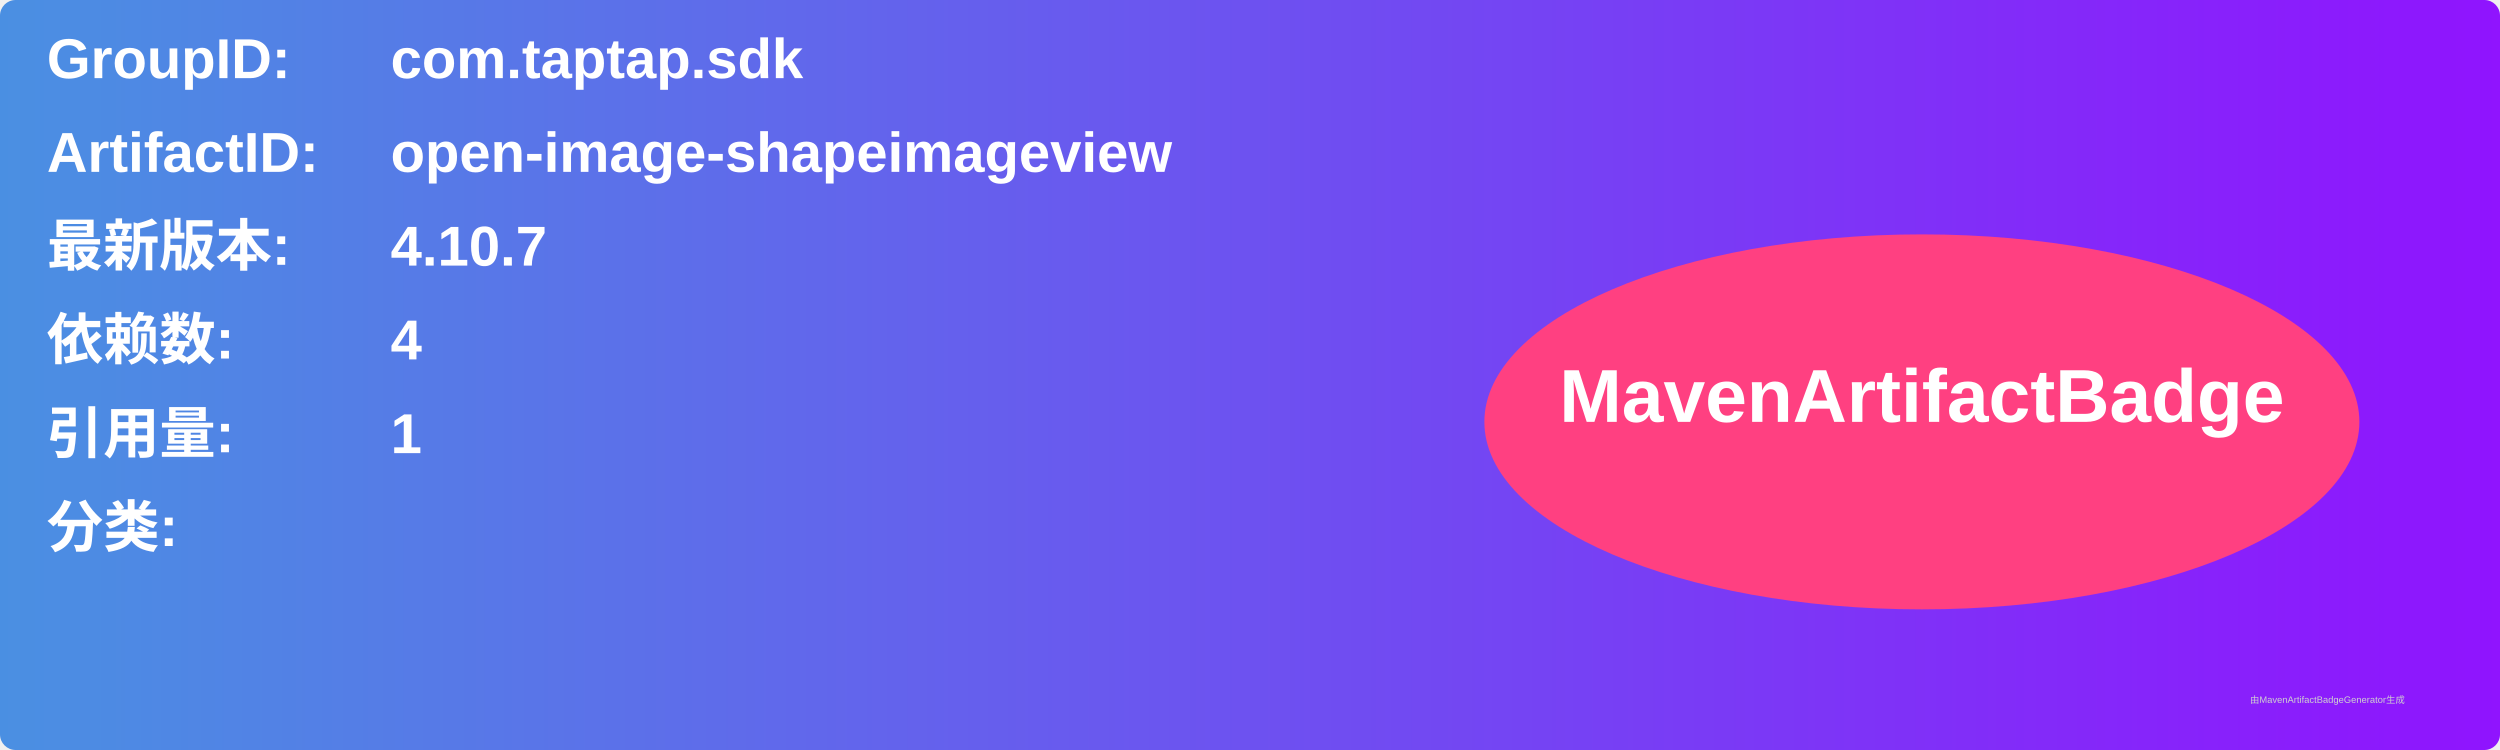
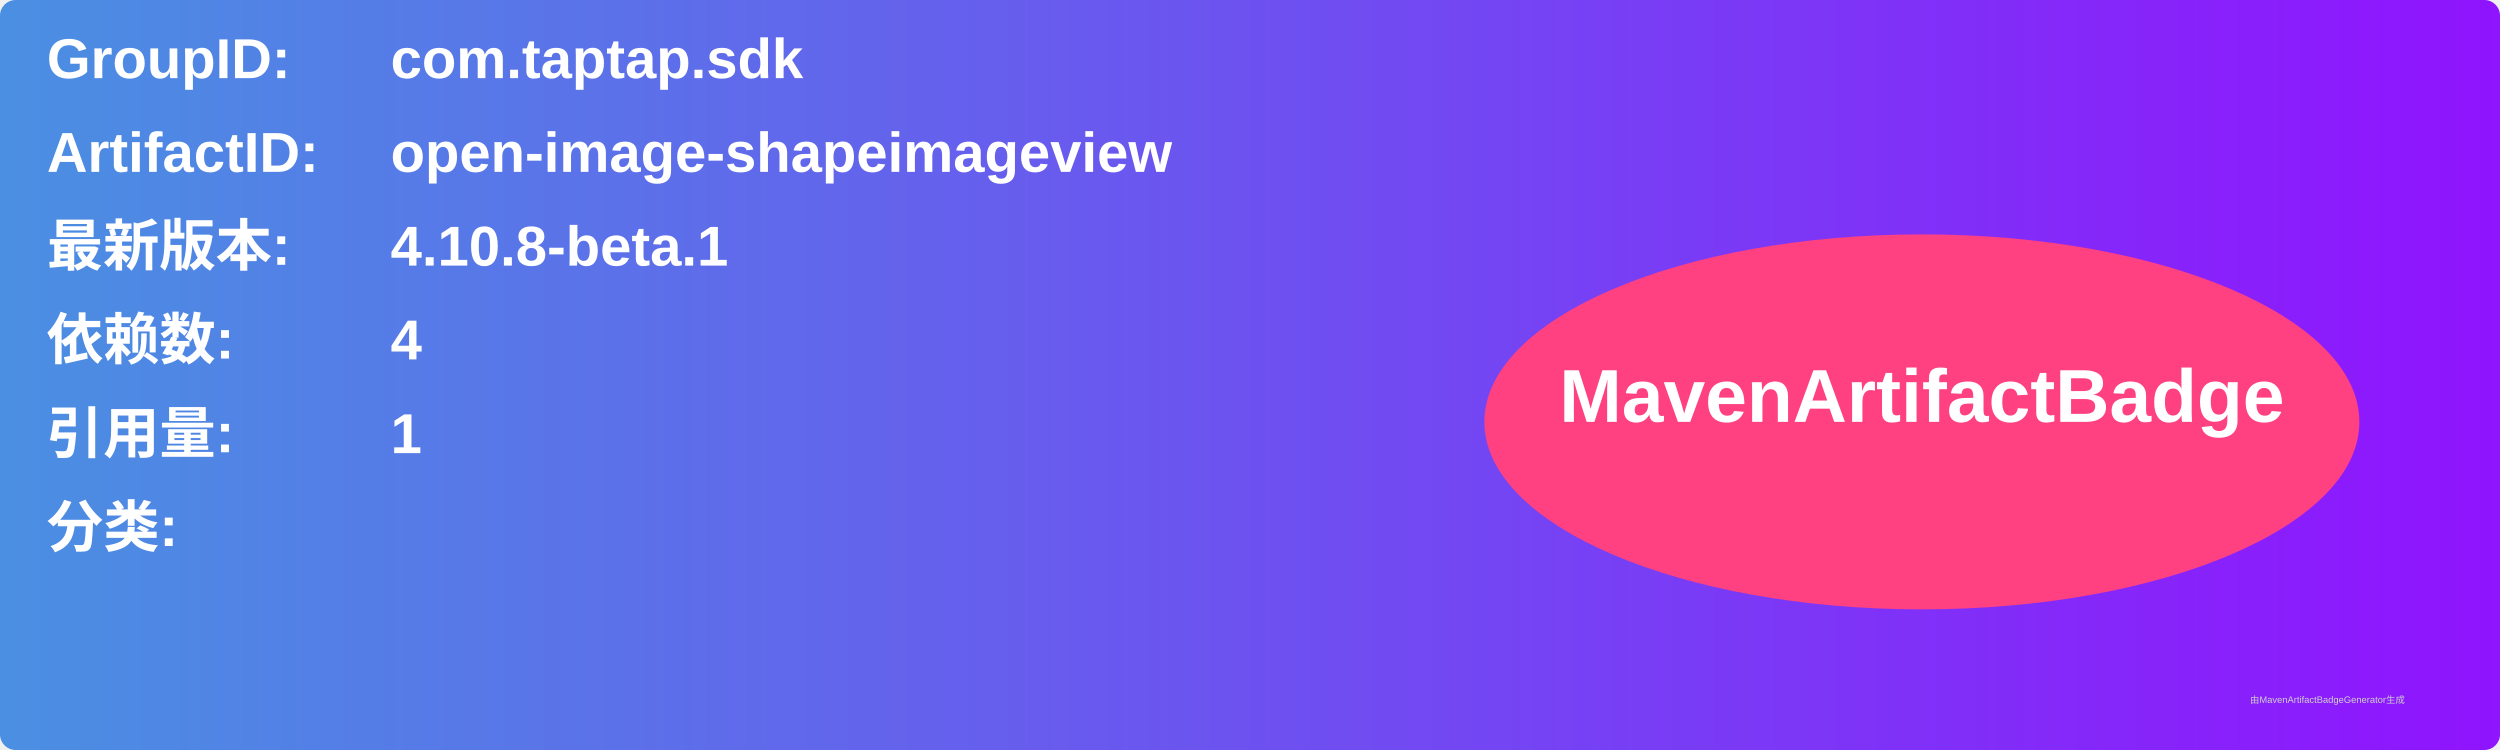
<svg xmlns="http://www.w3.org/2000/svg" width="800" height="240" viewBox="0 0 800 240">
  <linearGradient id="grad" x1="0%" y1="0%" x2="100%" y2="0%">
    <stop offset="0%" stop-color="#4a90e2" />
    <stop offset="100%" stop-color="#9013fe" />
  </linearGradient>
  <rect width="100%" height="100%" rx="5" ry="5" fill="url(#grad)" />
  <g transform="translate(15, 15)">
    <text x="0" y="10" font-family="Arial" font-size="18" fill="white" font-weight="bold" width="260">GroupID:</text>
    <text x="110" y="10" font-family="Arial" font-size="18" fill="white" font-weight="bold" width="460">com.taptap.sdk</text>
    <text x="0" y="40" font-family="Arial" font-size="18" fill="white" font-weight="bold" width="260">ArtifactID:</text>
    <text x="110" y="40" font-family="Arial" font-size="18" fill="white" font-weight="bold" width="460">open-image-shapeimageview</text>
    <text x="0" y="70" font-family="Arial" font-size="18" fill="white" font-weight="bold">最新版本:</text>
    <text x="110" y="70" font-family="Arial" font-size="18" fill="white" font-weight="bold">
-       <tspan font-weight="bold">4.10.7</tspan>
+       <tspan font-weight="bold">4.10.8-beta.1</tspan>
    </text>
    <text x="0" y="100" font-family="Arial" font-size="18" fill="white" font-weight="bold">依赖数: </text>
    <text x="110" y="100" font-family="Arial" font-size="18" fill="white">
      <tspan font-weight="bold">4</tspan>
    </text>
    <text x="0" y="130" font-family="Arial" font-size="18" fill="white" font-weight="bold">引用量: </text>
    <text x="110" y="130" font-family="Arial" font-size="18" fill="white">
      <tspan font-weight="bold">1</tspan>
    </text>
    <text x="0" y="160" font-family="Arial" font-size="18" fill="white" font-weight="bold">分类:</text>
    <text x="10" y="190" font-family="Arial" font-size="10" fill="white">
      <tspan font-weight="bold" />
    </text>
    <ellipse cx="600" cy="120" rx="140" ry="60" fill="#ff4081" />
    <text x="600" y="120" text-anchor="middle" font-family="Arial" font-size="24" fill="white" font-weight="bold">MavenArtifactBadge</text>
  </g>
  <text x="720" y="225" font-family="Arial" font-size="3" fill="#d0d0d0">由MavenArtifactBadgeGenerator生成</text>
</svg>
